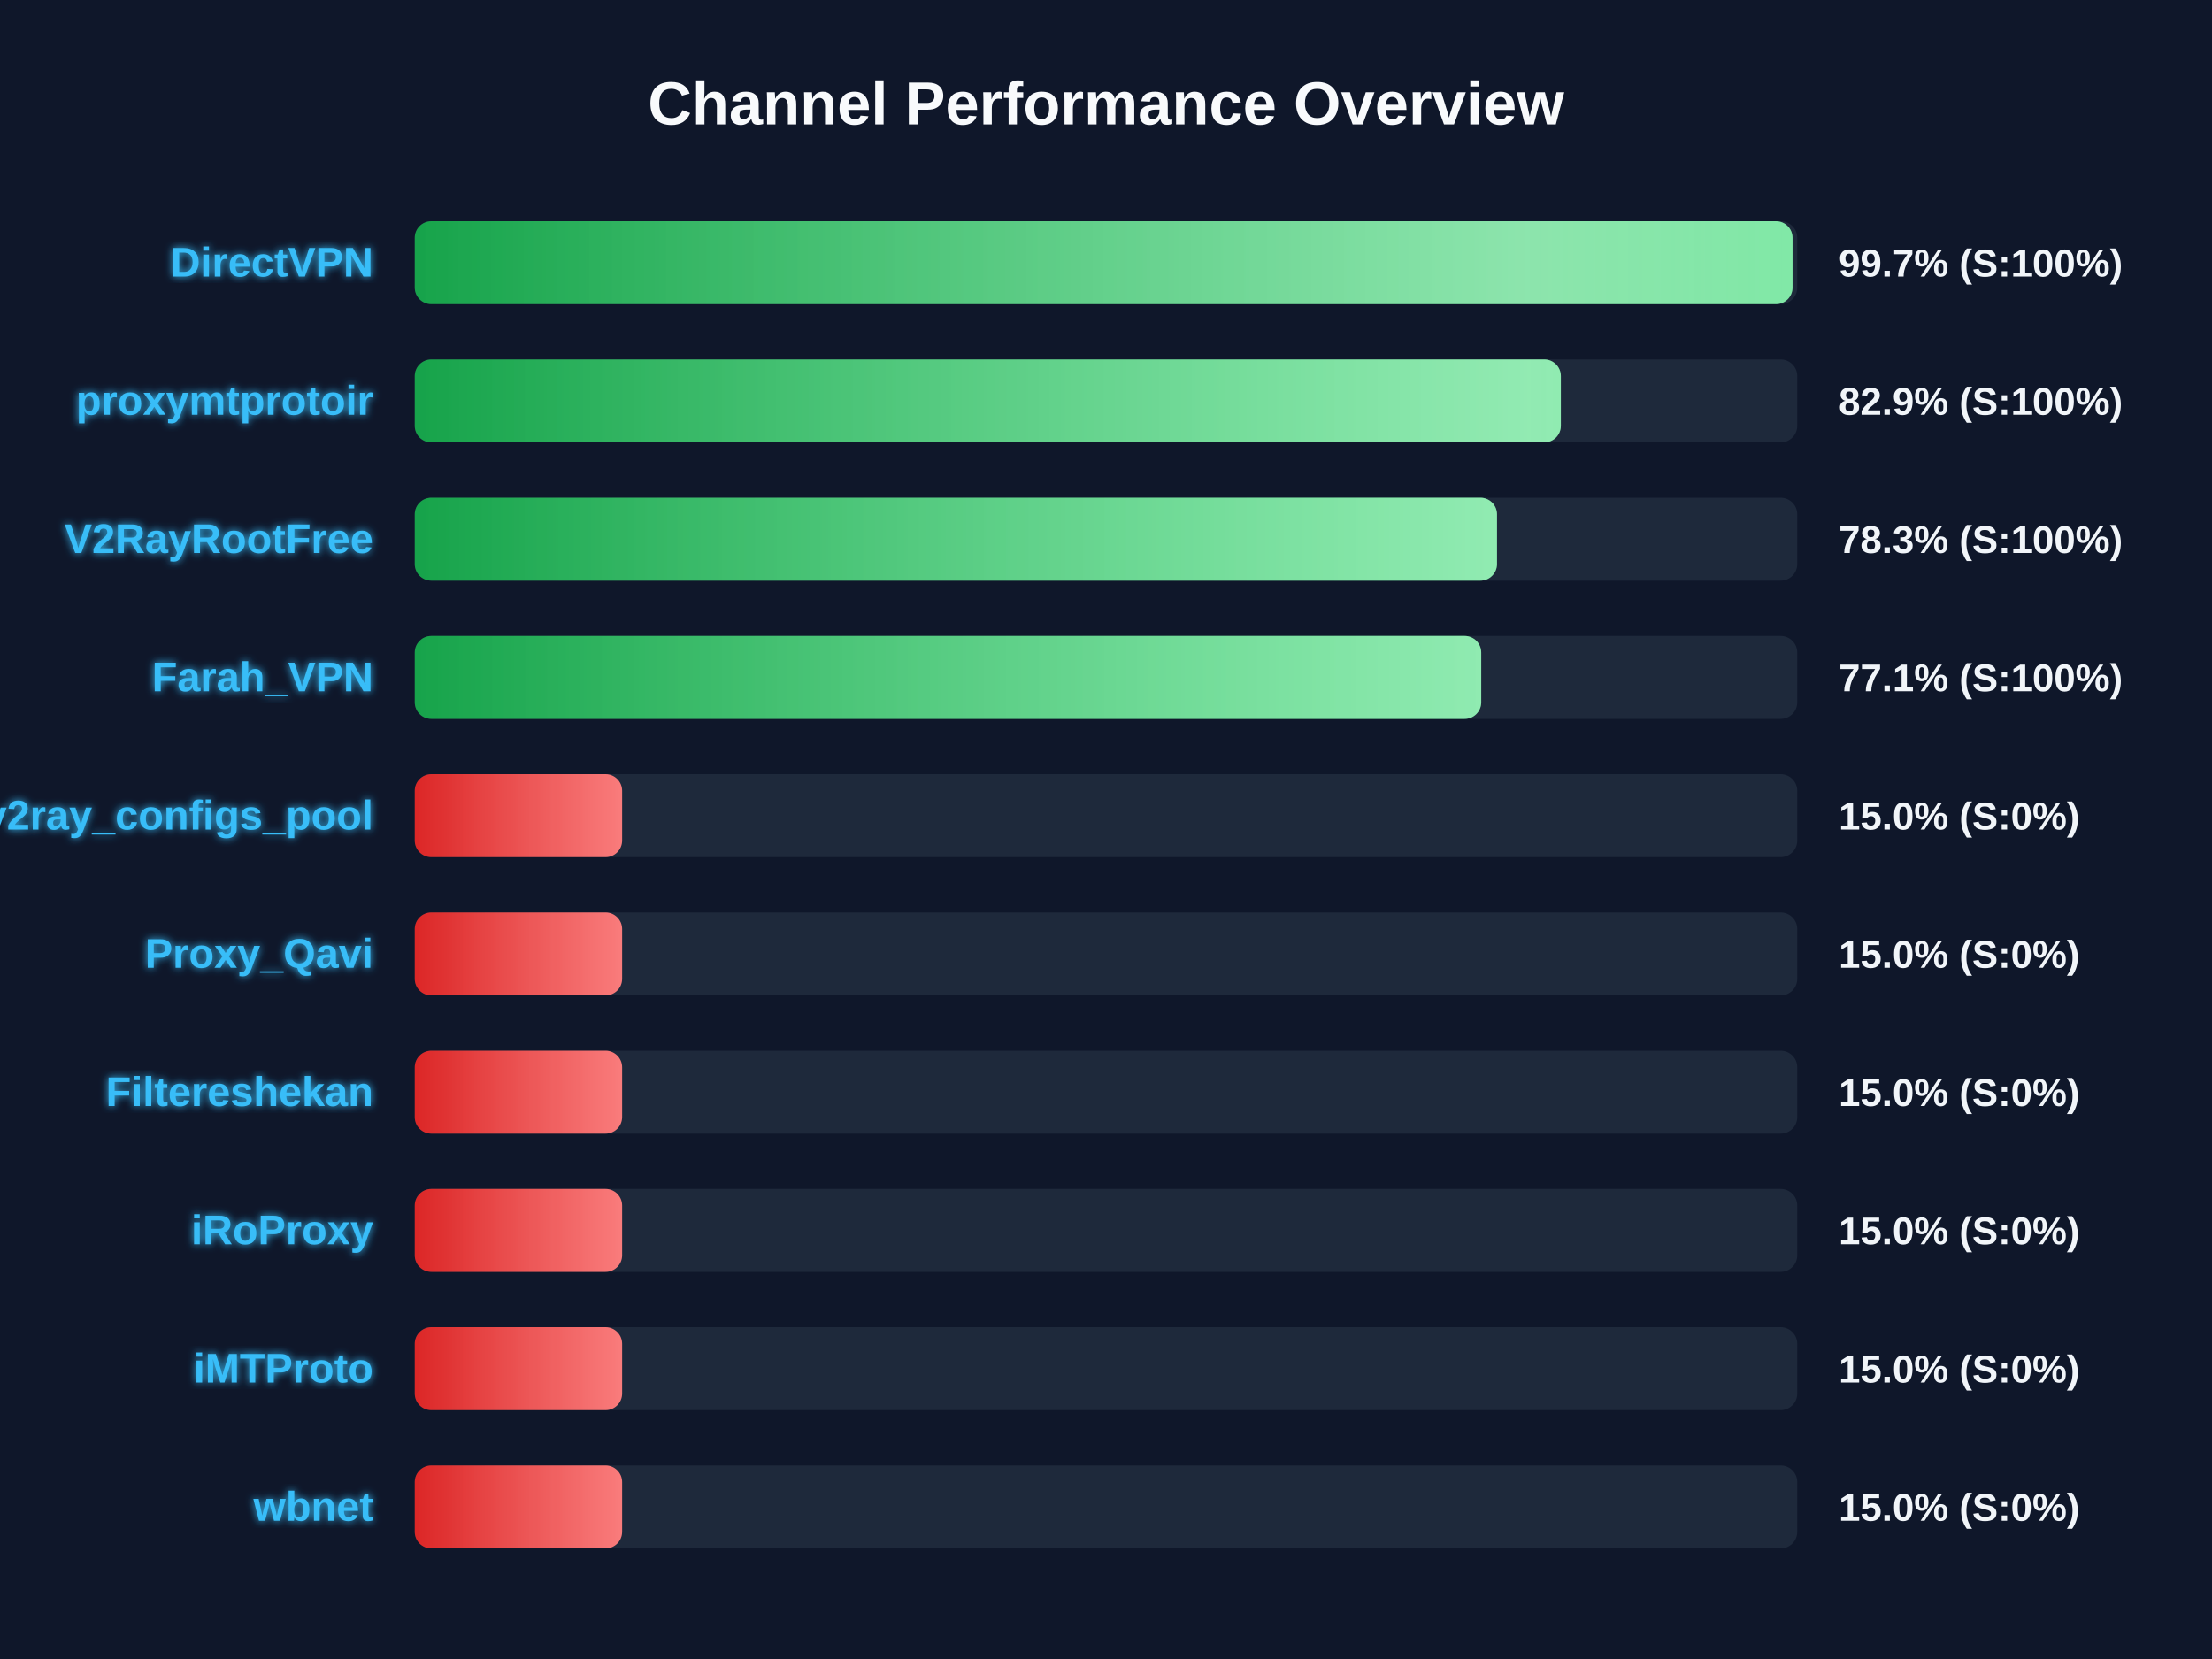
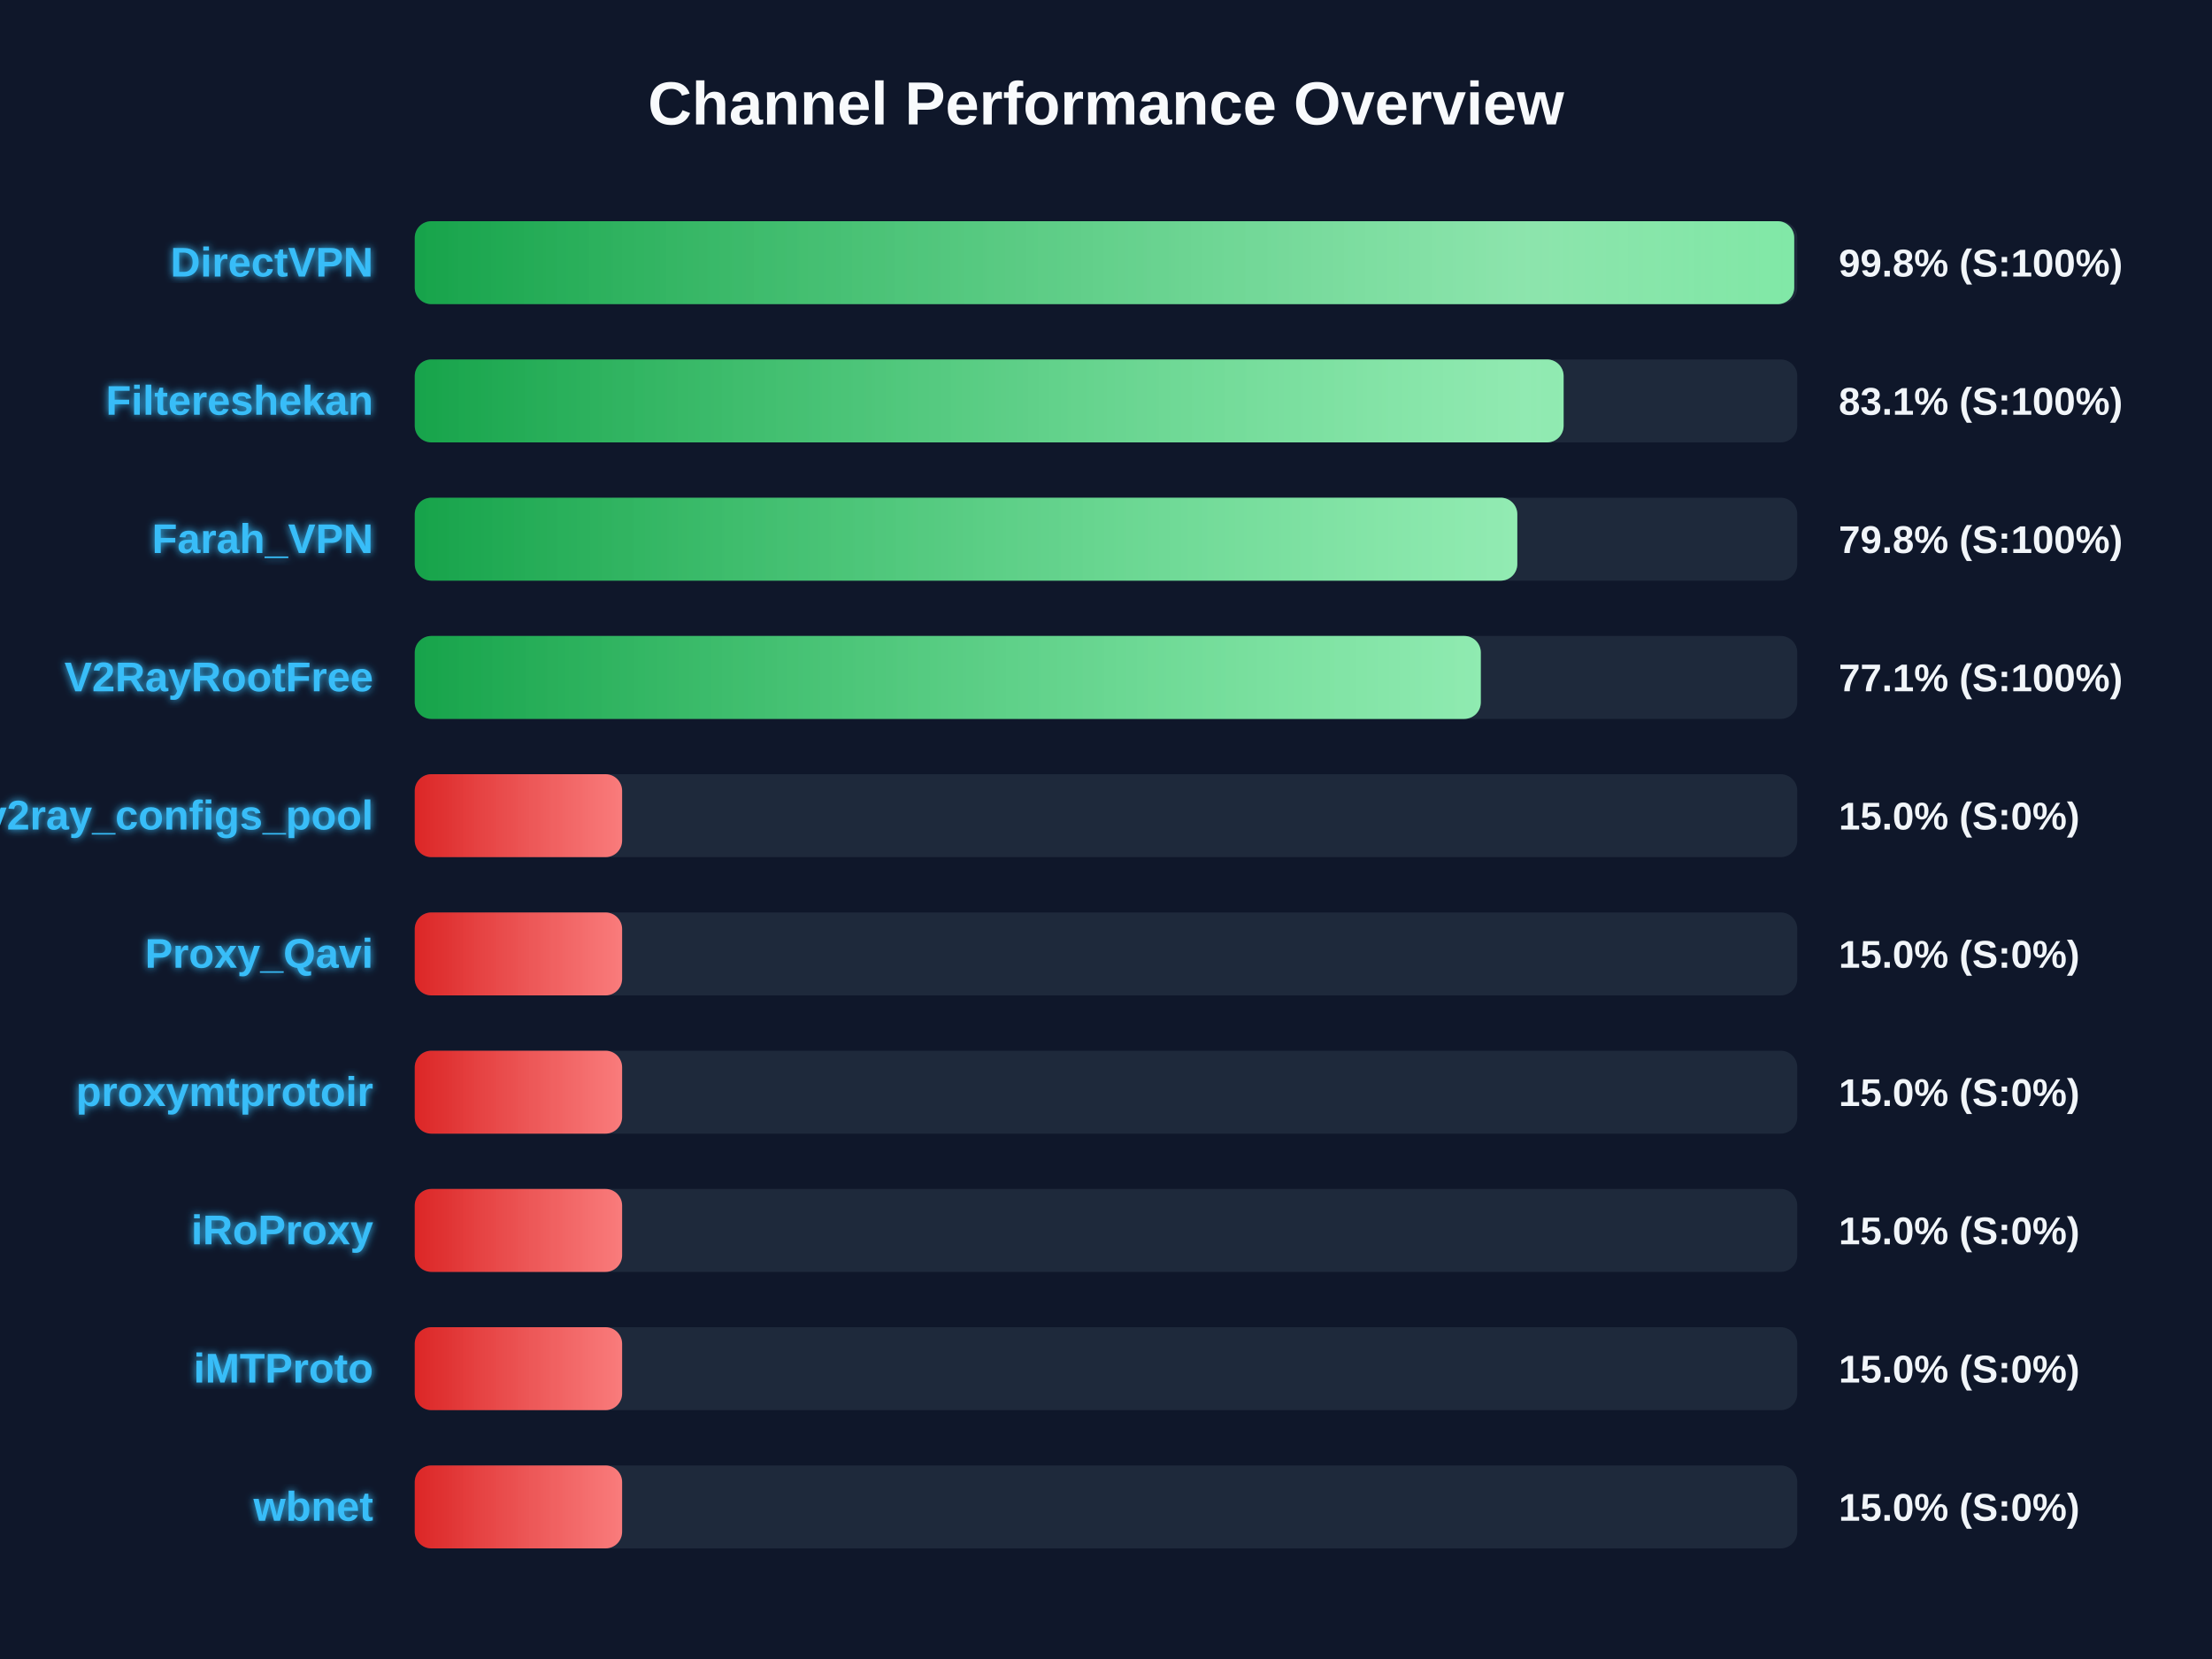
<svg xmlns="http://www.w3.org/2000/svg" width="800" height="600" version="1.1">
  <defs>
    <linearGradient id="grad-green" x1="0%" y1="0%" x2="100%" y2="0%">
      <stop offset="0%" stop-color="#16a34a" />
      <stop offset="100%" stop-color="#4ade80" />
    </linearGradient>
    <linearGradient id="grad-yellow" x1="0%" y1="0%" x2="100%" y2="0%">
      <stop offset="0%" stop-color="#ca8a04" />
      <stop offset="100%" stop-color="#fde047" />
    </linearGradient>
    <linearGradient id="grad-red" x1="0%" y1="0%" x2="100%" y2="0%">
      <stop offset="0%" stop-color="#dc2626" />
      <stop offset="100%" stop-color="#f87171" />
    </linearGradient>
    <linearGradient id="shimmer" x1="0%" y1="0%" x2="100%" y2="0%">
      <stop offset="0%" stop-color="rgba(255,255,255,0)" />
      <stop offset="50%" stop-color="rgba(255,255,255,0.4)" />
      <stop offset="100%" stop-color="rgba(255,255,255,0)" />
    </linearGradient>
    <filter id="glow" x="-20%" y="-20%" width="140%" height="140%">
      <feGaussianBlur stdDeviation="1.5" result="blur" />
      <feComposite in="SourceGraphic" in2="blur" operator="over" />
    </filter>
  </defs>
  <style>
        .bg-rect { fill: #0f172a; }
        .title { font: bold 22px 'Segoe UI', Arial, sans-serif; fill: #f8fafc; }
        .row { font: bold 15px 'Segoe UI', Arial, sans-serif; fill: #38bdf8; filter: url(#glow); }
        .score { font: bold 14px 'Segoe UI', Arial, sans-serif; fill: #f1f5f9; }
        @keyframes shimmer-anim {
            0% { transform: translateX(-100%); }
            100% { transform: translateX(200%); }
        }
        .shimmer-rect {
            animation: shimmer-anim 2.5s infinite linear;
        }
    </style>
  <rect width="100%" height="100%" class="bg-rect" />
  <text x="400" y="45" text-anchor="middle" class="title">Channel Performance Overview</text>
  <rect x="150" y="80" width="500" height="30" fill="#1e293b" rx="6" />
  <clipPath id="clip-0">
-     <rect x="150" y="80" width="498.3" height="30" rx="6" />
+     <rect x="150" y="80" width="498.9" height="30" rx="6" />
  </clipPath>
-   <rect x="150" y="80" width="498.3" height="30" fill="url(#grad-green)" rx="6" />
+   <rect x="150" y="80" width="498.9" height="30" fill="url(#grad-green)" rx="6" />
  <g clip-path="url(#clip-0)">
    <rect x="150" y="80" width="100%" height="30" fill="url(#shimmer)" class="shimmer-rect" />
  </g>
  <text x="135" y="100" text-anchor="end" class="row">DirectVPN</text>
-   <text x="665" y="100" text-anchor="start" class="score">99.7% (S:100%)</text>
+   <text x="665" y="100" text-anchor="start" class="score">99.8% (S:100%)</text>
  <rect x="150" y="130" width="500" height="30" fill="#1e293b" rx="6" />
  <clipPath id="clip-1">
-     <rect x="150" y="130" width="414.5" height="30" rx="6" />
+     <rect x="150" y="130" width="415.5" height="30" rx="6" />
  </clipPath>
-   <rect x="150" y="130" width="414.5" height="30" fill="url(#grad-green)" rx="6" />
+   <rect x="150" y="130" width="415.5" height="30" fill="url(#grad-green)" rx="6" />
  <g clip-path="url(#clip-1)">
    <rect x="150" y="130" width="100%" height="30" fill="url(#shimmer)" class="shimmer-rect" />
  </g>
-   <text x="135" y="150" text-anchor="end" class="row">proxymtprotoir</text>
-   <text x="665" y="150" text-anchor="start" class="score">82.9% (S:100%)</text>
+   <text x="135" y="150" text-anchor="end" class="row">Filtereshekan</text>
+   <text x="665" y="150" text-anchor="start" class="score">83.1% (S:100%)</text>
  <rect x="150" y="180" width="500" height="30" fill="#1e293b" rx="6" />
  <clipPath id="clip-2">
-     <rect x="150" y="180" width="391.4" height="30" rx="6" />
+     <rect x="150" y="180" width="398.75" height="30" rx="6" />
  </clipPath>
-   <rect x="150" y="180" width="391.4" height="30" fill="url(#grad-green)" rx="6" />
+   <rect x="150" y="180" width="398.75" height="30" fill="url(#grad-green)" rx="6" />
  <g clip-path="url(#clip-2)">
    <rect x="150" y="180" width="100%" height="30" fill="url(#shimmer)" class="shimmer-rect" />
  </g>
-   <text x="135" y="200" text-anchor="end" class="row">V2RayRootFree</text>
-   <text x="665" y="200" text-anchor="start" class="score">78.3% (S:100%)</text>
+   <text x="135" y="200" text-anchor="end" class="row">Farah_VPN</text>
+   <text x="665" y="200" text-anchor="start" class="score">79.8% (S:100%)</text>
  <rect x="150" y="230" width="500" height="30" fill="#1e293b" rx="6" />
  <clipPath id="clip-3">
-     <rect x="150" y="230" width="385.7" height="30" rx="6" />
+     <rect x="150" y="230" width="385.55" height="30" rx="6" />
  </clipPath>
-   <rect x="150" y="230" width="385.7" height="30" fill="url(#grad-green)" rx="6" />
+   <rect x="150" y="230" width="385.55" height="30" fill="url(#grad-green)" rx="6" />
  <g clip-path="url(#clip-3)">
    <rect x="150" y="230" width="100%" height="30" fill="url(#shimmer)" class="shimmer-rect" />
  </g>
-   <text x="135" y="250" text-anchor="end" class="row">Farah_VPN</text>
+   <text x="135" y="250" text-anchor="end" class="row">V2RayRootFree</text>
  <text x="665" y="250" text-anchor="start" class="score">77.1% (S:100%)</text>
  <rect x="150" y="280" width="500" height="30" fill="#1e293b" rx="6" />
  <clipPath id="clip-4">
    <rect x="150" y="280" width="75.0" height="30" rx="6" />
  </clipPath>
  <rect x="150" y="280" width="75.0" height="30" fill="url(#grad-red)" rx="6" />
  <g clip-path="url(#clip-4)">
    <rect x="150" y="280" width="100%" height="30" fill="url(#shimmer)" class="shimmer-rect" />
  </g>
  <text x="135" y="300" text-anchor="end" class="row">v2ray_configs_pool</text>
  <text x="665" y="300" text-anchor="start" class="score">15.0% (S:0%)</text>
  <rect x="150" y="330" width="500" height="30" fill="#1e293b" rx="6" />
  <clipPath id="clip-5">
    <rect x="150" y="330" width="75.0" height="30" rx="6" />
  </clipPath>
  <rect x="150" y="330" width="75.0" height="30" fill="url(#grad-red)" rx="6" />
  <g clip-path="url(#clip-5)">
    <rect x="150" y="330" width="100%" height="30" fill="url(#shimmer)" class="shimmer-rect" />
  </g>
  <text x="135" y="350" text-anchor="end" class="row">Proxy_Qavi</text>
  <text x="665" y="350" text-anchor="start" class="score">15.0% (S:0%)</text>
  <rect x="150" y="380" width="500" height="30" fill="#1e293b" rx="6" />
  <clipPath id="clip-6">
    <rect x="150" y="380" width="75.0" height="30" rx="6" />
  </clipPath>
  <rect x="150" y="380" width="75.0" height="30" fill="url(#grad-red)" rx="6" />
  <g clip-path="url(#clip-6)">
    <rect x="150" y="380" width="100%" height="30" fill="url(#shimmer)" class="shimmer-rect" />
  </g>
-   <text x="135" y="400" text-anchor="end" class="row">Filtereshekan</text>
+   <text x="135" y="400" text-anchor="end" class="row">proxymtprotoir</text>
  <text x="665" y="400" text-anchor="start" class="score">15.0% (S:0%)</text>
  <rect x="150" y="430" width="500" height="30" fill="#1e293b" rx="6" />
  <clipPath id="clip-7">
    <rect x="150" y="430" width="75.0" height="30" rx="6" />
  </clipPath>
  <rect x="150" y="430" width="75.0" height="30" fill="url(#grad-red)" rx="6" />
  <g clip-path="url(#clip-7)">
    <rect x="150" y="430" width="100%" height="30" fill="url(#shimmer)" class="shimmer-rect" />
  </g>
  <text x="135" y="450" text-anchor="end" class="row">iRoProxy</text>
  <text x="665" y="450" text-anchor="start" class="score">15.0% (S:0%)</text>
  <rect x="150" y="480" width="500" height="30" fill="#1e293b" rx="6" />
  <clipPath id="clip-8">
    <rect x="150" y="480" width="75.0" height="30" rx="6" />
  </clipPath>
  <rect x="150" y="480" width="75.0" height="30" fill="url(#grad-red)" rx="6" />
  <g clip-path="url(#clip-8)">
    <rect x="150" y="480" width="100%" height="30" fill="url(#shimmer)" class="shimmer-rect" />
  </g>
  <text x="135" y="500" text-anchor="end" class="row">iMTProto</text>
  <text x="665" y="500" text-anchor="start" class="score">15.0% (S:0%)</text>
  <rect x="150" y="530" width="500" height="30" fill="#1e293b" rx="6" />
  <clipPath id="clip-9">
    <rect x="150" y="530" width="75.0" height="30" rx="6" />
  </clipPath>
  <rect x="150" y="530" width="75.0" height="30" fill="url(#grad-red)" rx="6" />
  <g clip-path="url(#clip-9)">
    <rect x="150" y="530" width="100%" height="30" fill="url(#shimmer)" class="shimmer-rect" />
  </g>
  <text x="135" y="550" text-anchor="end" class="row">wbnet</text>
  <text x="665" y="550" text-anchor="start" class="score">15.0% (S:0%)</text>
</svg>
